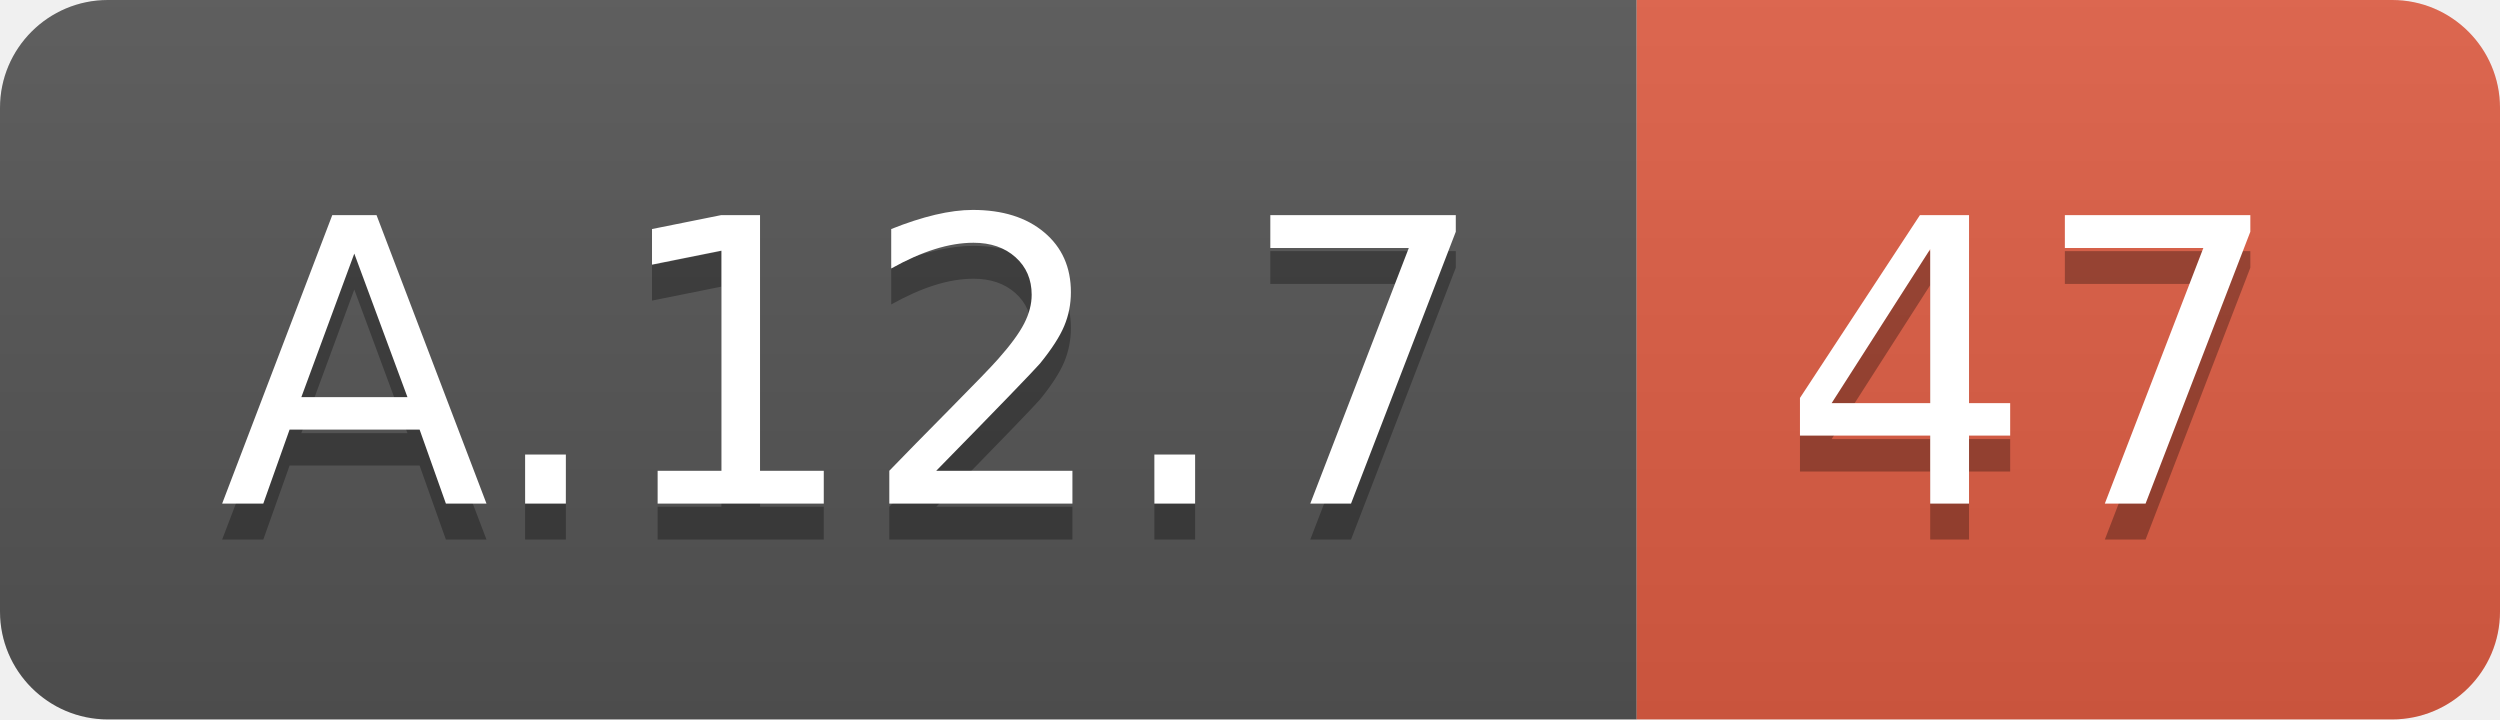
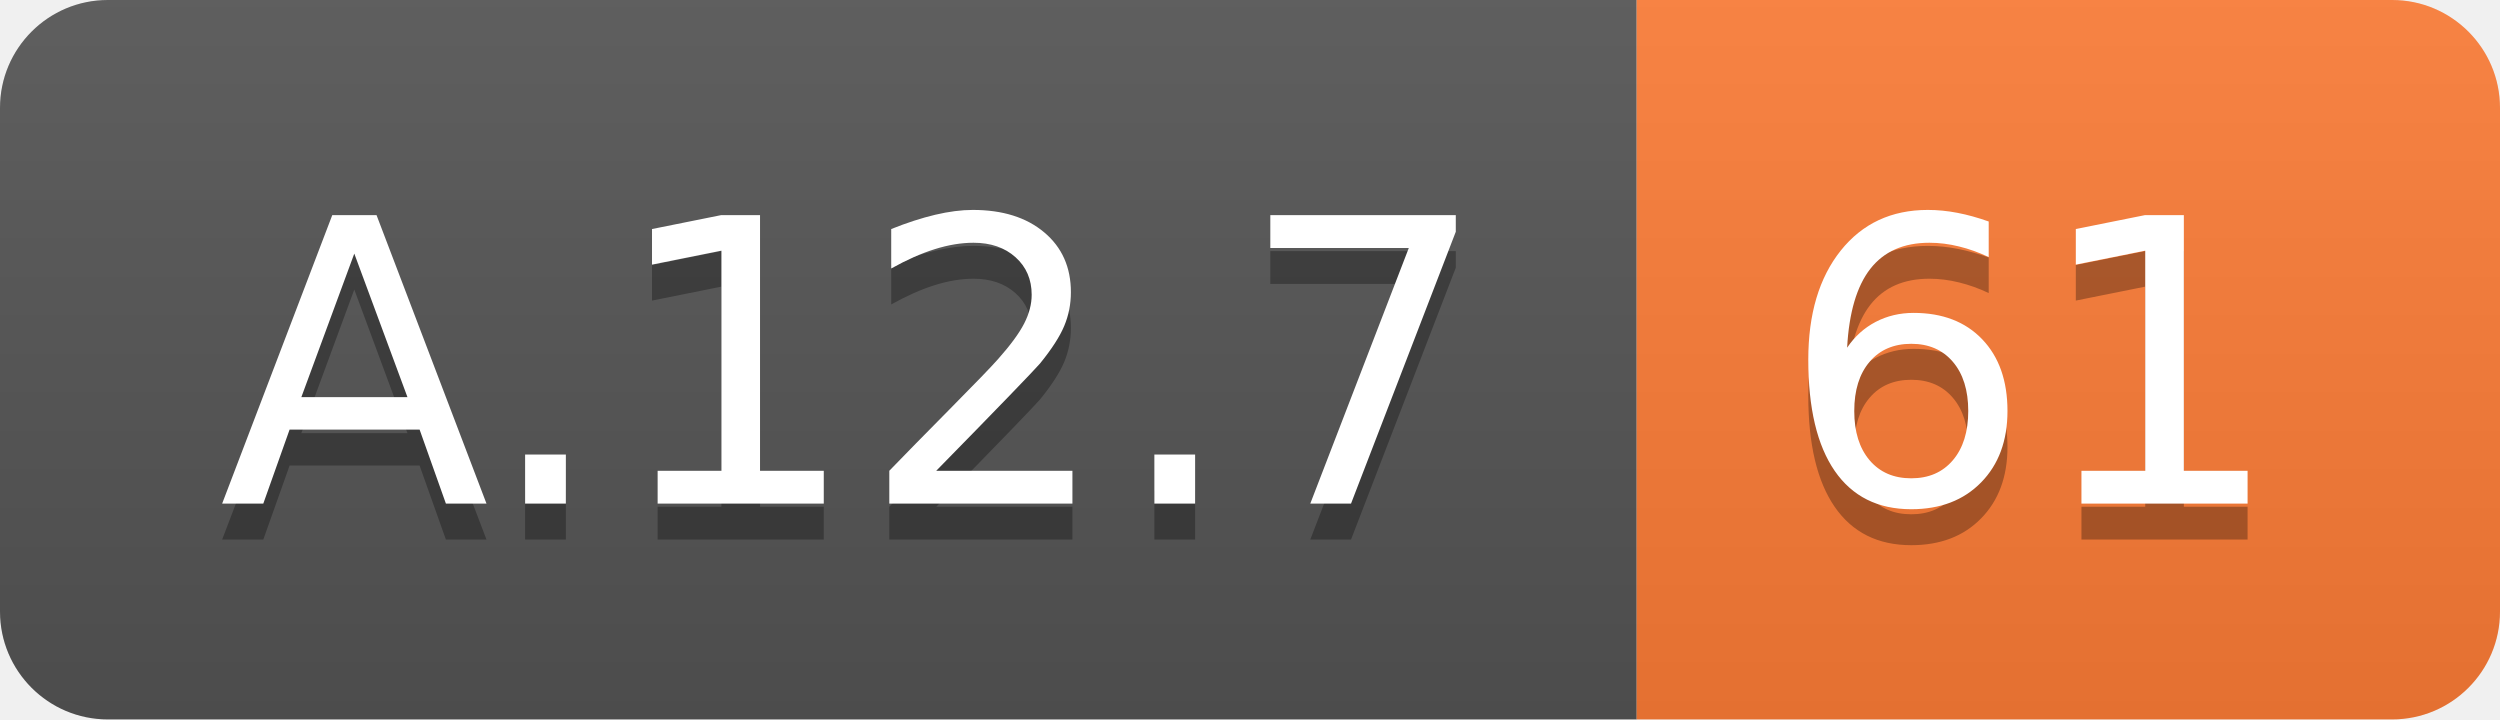
<svg xmlns="http://www.w3.org/2000/svg" width="69.5" height="20">
  <linearGradient id="smooth" x2="0" y2="100%">
    <stop offset="0" stop-color="#bbb" stop-opacity=".1" />
    <stop offset="1" stop-opacity=".1" />
  </linearGradient>
  <clipPath id="round">
    <rect width="69.5" height="20" rx="3" fill="#fff" />
  </clipPath>
  <g clip-path="url(#round)">
    <rect width="45.5" height="20" fill="#555" />
-     <rect x="45.5" width="24.0" height="20" fill="#e05d44" />
+     <rect x="45.5" width="24.0" height="20" fill="#fe7d37" />
    <rect width="69.5" height="20" fill="url(#smooth)" />
  </g>
  <g fill="#fff" text-anchor="middle" font-family="DejaVu Sans,Verdana,Geneva,sans-serif" font-size="110">
    <text x="237.5" y="150" fill="#010101" fill-opacity=".3" transform="scale(0.1)" textLength="355.0" lengthAdjust="spacing">A.12.7</text>
    <text x="237.5" y="140" transform="scale(0.1)" textLength="355.0" lengthAdjust="spacing">A.12.7</text>
-     <text x="565.0" y="150" fill="#010101" fill-opacity=".3" transform="scale(0.1)" textLength="140.0" lengthAdjust="spacing">47</text>
-     <text x="565.0" y="140" transform="scale(0.1)" textLength="140.0" lengthAdjust="spacing">47</text>
+     <text x="565.0" y="150" fill="#010101" fill-opacity=".3" transform="scale(0.1)" textLength="140.0" lengthAdjust="spacing">61</text>
+     <text x="565.0" y="140" transform="scale(0.1)" textLength="140.0" lengthAdjust="spacing">61</text>
  </g>
</svg>
